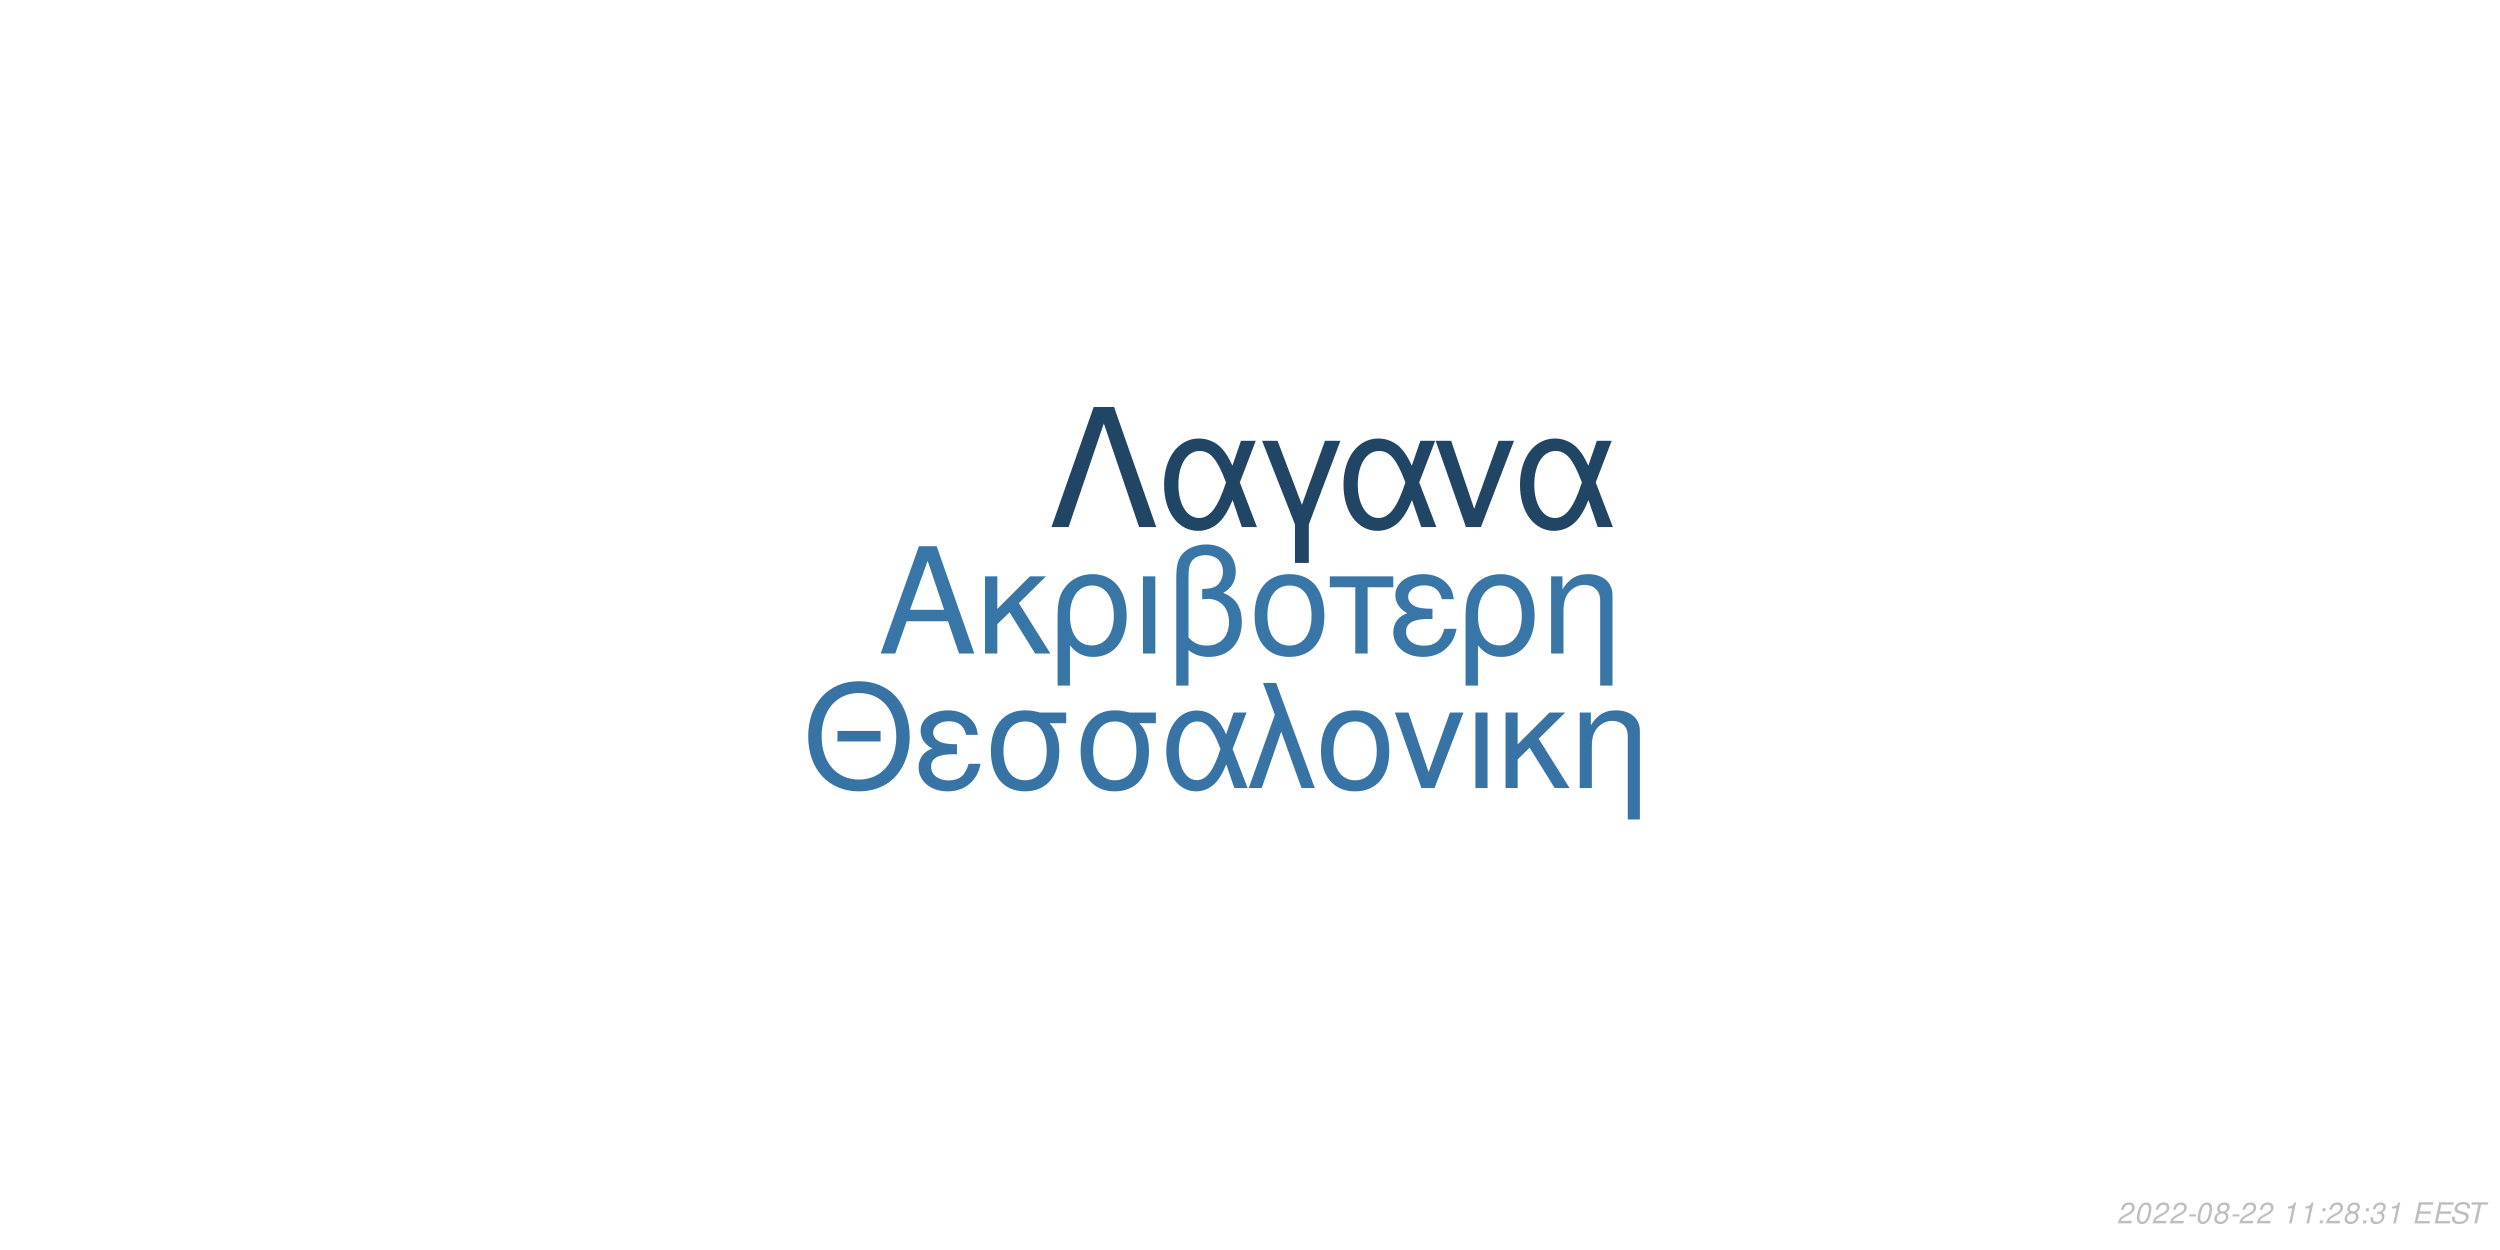
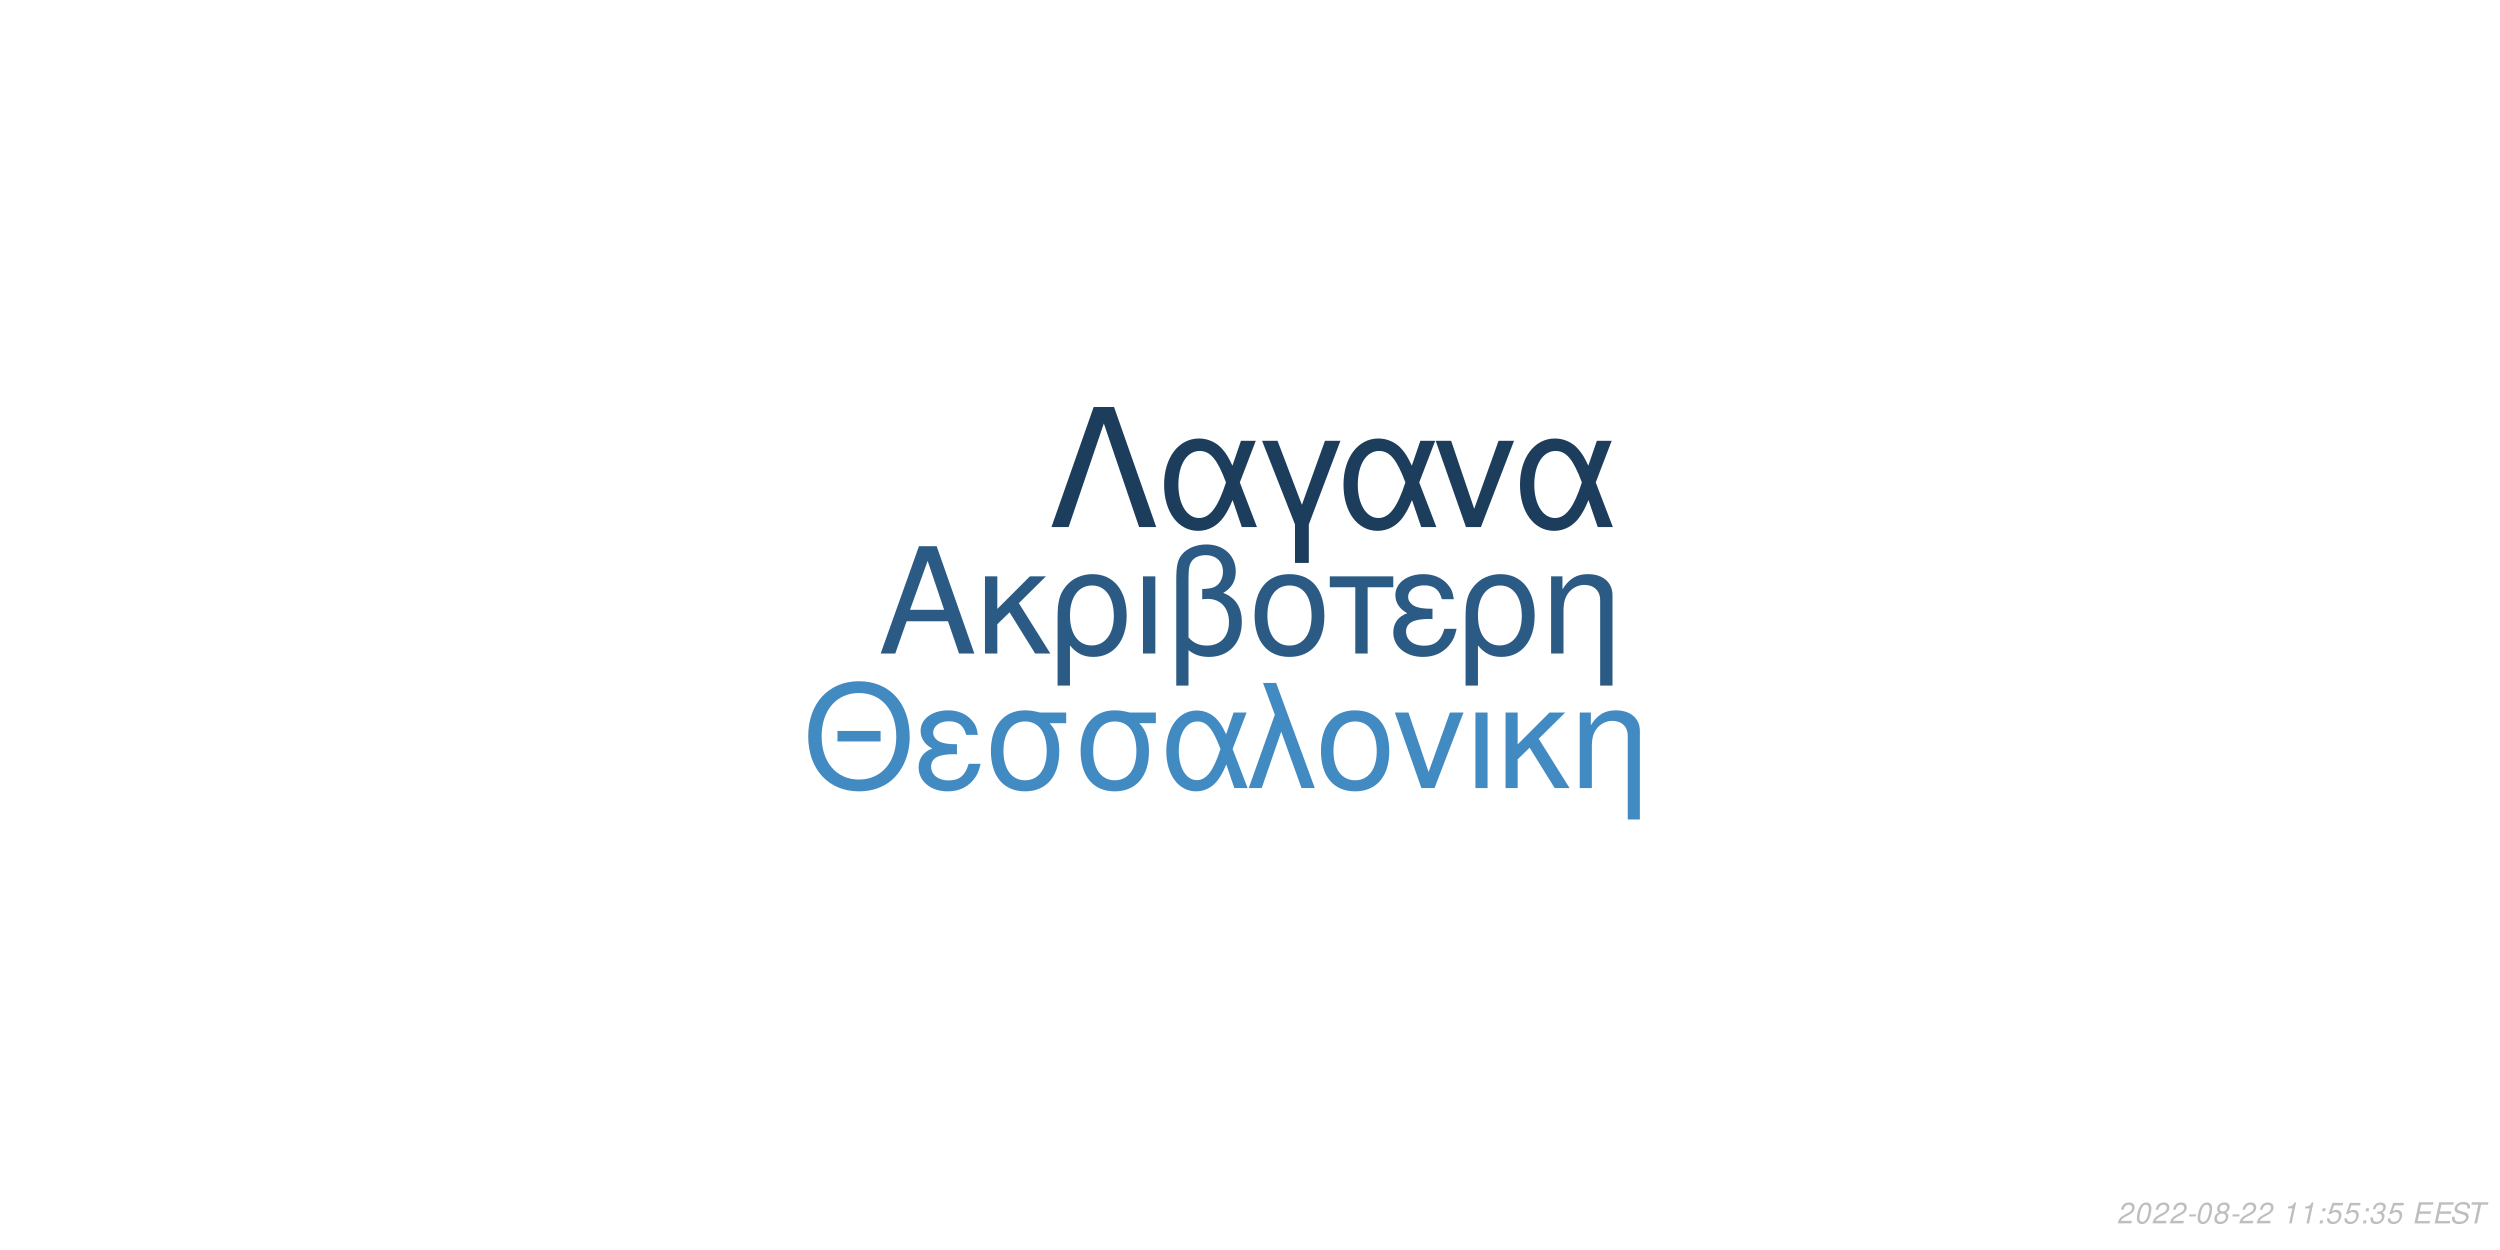
<svg xmlns="http://www.w3.org/2000/svg" xmlns:xlink="http://www.w3.org/1999/xlink" width="864pt" height="432pt" viewBox="0 0 864 432" version="1.1">
  <defs>
    <g>
      <symbol overflow="visible" id="glyph0-0">
        <path style="stroke:none;" d="" />
      </symbol>
      <symbol overflow="visible" id="glyph0-1">
        <path style="stroke:none;" d="M 24.125 -11.141 L 27.938 0 L 33.234 0 L 20.203 -37.094 L 14.094 -37.094 L 0.859 0 L 5.906 0 L 9.828 -11.141 Z M 22.797 -15.109 L 11 -15.109 L 17.094 -32.016 Z M 22.797 -15.109 " />
      </symbol>
      <symbol overflow="visible" id="glyph0-2">
        <path style="stroke:none;" d="M 7.172 -15.422 L 7.172 -26.672 L 2.906 -26.672 L 2.906 0 L 7.172 0 L 7.172 -10.125 L 11.406 -14.25 L 20.25 0 L 25.5 0 L 14.609 -17.406 L 23.969 -26.672 L 18.422 -26.672 Z M 7.172 -15.422 " />
      </symbol>
      <symbol overflow="visible" id="glyph0-3">
        <path style="stroke:none;" d="M 3 11.094 L 7.281 11.094 L 7.281 -2.797 C 9.516 -0.047 11.953 1.172 15.375 1.172 C 22.344 1.172 26.875 -4.422 26.875 -13.031 C 26.875 -21.891 22.297 -27.438 15.062 -27.438 C 11.297 -27.438 7.984 -25.906 5.797 -23.156 C 3.672 -20.516 3 -17.969 3 -12.359 Z M 14.906 -23.516 C 19.547 -23.516 22.438 -19.438 22.438 -12.922 C 22.438 -6.812 19.391 -2.797 14.812 -2.797 C 10.172 -2.797 7.281 -6.766 7.281 -13.125 C 7.281 -19.484 10.234 -23.516 14.906 -23.516 Z M 14.906 -23.516 " />
      </symbol>
      <symbol overflow="visible" id="glyph0-4">
        <path style="stroke:none;" d="M 3.516 0 L 7.781 0 L 7.781 -26.672 L 3.516 -26.672 Z M 3.516 0 " />
      </symbol>
      <symbol overflow="visible" id="glyph0-5">
        <path style="stroke:none;" d="M 4.016 11.094 L 8.25 11.094 L 8.25 -1.172 C 10.172 0.406 12.422 1.172 15.312 1.172 C 22.188 1.172 26.672 -3.609 26.672 -10.891 C 26.672 -15.984 24.578 -19.234 20.25 -20.969 C 23.109 -22.547 24.578 -25.031 24.578 -28.344 C 24.578 -33.844 20.406 -37.703 14.453 -37.703 C 10.938 -37.703 7.734 -36.391 6 -34.25 C 4.484 -32.422 4.016 -30.328 4.016 -25.391 Z M 8.25 -25.656 C 8.25 -29.359 8.5 -30.844 9.469 -32.062 C 10.375 -33.281 12.156 -34 14.094 -34 C 17.812 -34 20.156 -31.812 20.156 -28.297 C 20.156 -25.953 18.984 -23.812 17.297 -23.047 C 16.281 -22.547 15.469 -22.438 12.984 -22.297 L 12.984 -18.781 C 13.734 -18.828 14.344 -18.875 14.969 -18.875 C 19.344 -18.875 22.234 -15.719 22.234 -10.891 C 22.234 -5.906 19.281 -2.75 14.656 -2.75 C 11.953 -2.75 9.922 -3.609 8.25 -5.594 Z M 8.25 -25.656 " />
      </symbol>
      <symbol overflow="visible" id="glyph0-6">
        <path style="stroke:none;" d="M 14.094 -27.438 C 6.562 -27.438 2.094 -22.094 2.094 -13.125 C 2.094 -4.125 6.562 1.172 14.141 1.172 C 21.672 1.172 26.203 -4.172 26.203 -12.922 C 26.203 -22.188 21.828 -27.438 14.094 -27.438 Z M 14.141 -23.516 C 18.938 -23.516 21.781 -19.594 21.781 -12.984 C 21.781 -6.672 18.828 -2.75 14.141 -2.75 C 9.422 -2.75 6.516 -6.672 6.516 -13.125 C 6.516 -19.594 9.422 -23.516 14.141 -23.516 Z M 14.141 -23.516 " />
      </symbol>
      <symbol overflow="visible" id="glyph0-7">
        <path style="stroke:none;" d="M 7.891 0 L 12.156 0 L 12.156 -22.906 L 21.016 -22.906 L 21.016 -26.672 L -0.922 -26.672 L -0.922 -22.906 L 7.891 -22.906 Z M 7.891 0 " />
      </symbol>
      <symbol overflow="visible" id="glyph0-8">
        <path style="stroke:none;" d="M 14.562 -15.469 C 11.344 -15.469 9.562 -15.781 8.297 -16.438 C 6.922 -17.203 6.156 -18.328 6.156 -19.547 C 6.156 -21.891 8.453 -23.562 11.656 -23.562 C 15.062 -23.562 16.953 -22.094 17.812 -18.781 L 21.938 -18.781 C 21.578 -21.266 21.062 -22.5 19.797 -23.922 C 17.812 -26.203 14.906 -27.438 11.453 -27.438 C 5.797 -27.438 1.734 -24.375 1.734 -20.203 C 1.734 -17.609 3.156 -15.375 5.859 -13.938 C 2.797 -12.875 1.016 -10.484 1.016 -7.328 C 1.016 -2.391 5.297 1.172 11.25 1.172 C 14.969 1.172 17.906 -0.109 20.156 -2.641 C 21.578 -4.328 22.297 -5.797 22.906 -8.547 L 18.672 -8.547 C 17.5 -4.422 15.422 -2.703 11.609 -2.703 C 7.938 -2.703 5.438 -4.688 5.438 -7.578 C 5.438 -10.578 7.938 -11.953 13.484 -11.953 C 13.641 -11.953 14.094 -11.953 14.562 -11.906 Z M 14.562 -15.469 " />
      </symbol>
      <symbol overflow="visible" id="glyph0-9">
        <path style="stroke:none;" d="M 3.562 -26.672 L 3.562 0 L 7.844 0 L 7.844 -14.703 C 7.844 -17.906 8.5 -19.891 10.031 -21.531 C 11.406 -22.953 13.188 -23.719 15.062 -23.719 C 18.375 -23.719 20.516 -21.672 20.516 -18.469 L 20.516 11.094 L 24.781 11.094 L 24.781 -20.156 C 24.781 -24.578 21.469 -27.438 16.328 -27.438 C 12.359 -27.438 9.828 -25.906 7.484 -22.188 L 7.484 -26.672 Z M 3.562 -26.672 " />
      </symbol>
      <symbol overflow="visible" id="glyph1-0">
        <path style="stroke:none;" d="" />
      </symbol>
      <symbol overflow="visible" id="glyph1-1">
        <path style="stroke:none;" d="M 26.859 -19.734 L 11.953 -19.734 L 11.953 -16.094 L 26.859 -16.094 Z M 19.328 -36.922 C 8.922 -36.922 1.844 -29.25 1.844 -17.891 C 1.844 -6.484 8.875 1.141 19.391 1.141 C 23.812 1.141 27.703 -0.203 30.641 -2.688 C 34.578 -6.031 36.922 -11.656 36.922 -17.594 C 36.922 -29.297 30 -36.922 19.328 -36.922 Z M 19.328 -32.844 C 27.203 -32.844 32.281 -26.906 32.281 -17.688 C 32.281 -8.922 27.062 -2.938 19.391 -2.938 C 11.609 -2.938 6.484 -8.922 6.484 -17.891 C 6.484 -26.859 11.609 -32.844 19.328 -32.844 Z M 19.328 -32.844 " />
      </symbol>
      <symbol overflow="visible" id="glyph1-2">
        <path style="stroke:none;" d="M 14.25 -15.141 C 11.109 -15.141 9.375 -15.453 8.125 -16.094 C 6.781 -16.844 6.031 -17.938 6.031 -19.141 C 6.031 -21.422 8.266 -23.078 11.406 -23.078 C 14.75 -23.078 16.594 -21.625 17.438 -18.391 L 21.469 -18.391 C 21.125 -20.828 20.625 -22.031 19.391 -23.422 C 17.438 -25.656 14.594 -26.859 11.219 -26.859 C 5.688 -26.859 1.688 -23.875 1.688 -19.781 C 1.688 -17.234 3.094 -15.047 5.734 -13.656 C 2.734 -12.609 1 -10.266 1 -7.172 C 1 -2.344 5.188 1.141 11.016 1.141 C 14.656 1.141 17.547 -0.094 19.734 -2.594 C 21.125 -4.234 21.828 -5.688 22.422 -8.375 L 18.281 -8.375 C 17.141 -4.328 15.094 -2.641 11.359 -2.641 C 7.766 -2.641 5.328 -4.578 5.328 -7.422 C 5.328 -10.359 7.766 -11.703 13.203 -11.703 C 13.359 -11.703 13.797 -11.703 14.25 -11.656 Z M 14.25 -15.141 " />
      </symbol>
      <symbol overflow="visible" id="glyph1-3">
        <path style="stroke:none;" d="M 29 -26.109 L 19.938 -26.109 C 17.594 -26.703 16.438 -26.859 14.703 -26.859 C 7.469 -26.859 2.984 -21.469 2.984 -12.859 C 2.984 -4.031 7.375 1.141 14.797 1.141 C 22.172 1.141 26.609 -4.078 26.609 -12.656 C 26.609 -17.047 25.656 -19.828 23.266 -22.422 L 29 -22.422 Z M 14.797 -23.016 C 19.531 -23.016 22.266 -19.234 22.266 -12.75 C 22.266 -6.531 19.438 -2.688 14.797 -2.688 C 10.172 -2.688 7.328 -6.531 7.328 -12.859 C 7.328 -19.188 10.172 -23.016 14.797 -23.016 Z M 14.797 -23.016 " />
      </symbol>
      <symbol overflow="visible" id="glyph1-4">
        <path style="stroke:none;" d="M 29.344 -26.109 L 24.859 -26.109 L 22.266 -18.578 C 21.125 -21.031 20.484 -22.125 19.328 -23.469 C 17.547 -25.609 14.906 -26.812 12.156 -26.812 C 5.984 -26.812 1.594 -20.984 1.594 -12.812 C 1.594 -4.578 5.828 1.141 11.906 1.141 C 14.953 1.141 17.734 -0.344 19.625 -3.047 C 20.672 -4.531 21.281 -5.688 22.328 -8.172 L 25.109 0 L 29.703 0 L 24.516 -13.5 Z M 20.328 -13.5 C 17.891 -5.922 15.453 -2.734 12.156 -2.734 C 8.516 -2.734 5.922 -6.922 5.922 -12.812 C 5.922 -18.938 8.516 -23.016 12.359 -23.016 C 15.594 -23.016 17.688 -20.531 20.328 -13.5 Z M 20.328 -13.5 " />
      </symbol>
      <symbol overflow="visible" id="glyph1-5">
        <path style="stroke:none;" d="M 1.094 0 L 5.578 0 L 12.312 -19.484 L 19.328 0 L 23.922 0 L 10.562 -36.328 L 6.031 -36.328 L 10.109 -25.359 Z M 1.094 0 " />
      </symbol>
      <symbol overflow="visible" id="glyph1-6">
        <path style="stroke:none;" d="M 13.797 -26.859 C 6.422 -26.859 2.047 -21.625 2.047 -12.859 C 2.047 -4.031 6.422 1.141 13.859 1.141 C 21.234 1.141 25.656 -4.078 25.656 -12.656 C 25.656 -21.719 21.375 -26.859 13.797 -26.859 Z M 13.859 -23.016 C 18.531 -23.016 21.328 -19.188 21.328 -12.703 C 21.328 -6.531 18.438 -2.688 13.859 -2.688 C 9.219 -2.688 6.375 -6.531 6.375 -12.859 C 6.375 -19.188 9.219 -23.016 13.859 -23.016 Z M 13.859 -23.016 " />
      </symbol>
      <symbol overflow="visible" id="glyph1-7">
        <path style="stroke:none;" d="M 14.297 0 L 24.312 -26.109 L 19.625 -26.109 L 12.25 -5.531 L 5.281 -26.109 L 0.594 -26.109 L 9.766 0 Z M 14.297 0 " />
      </symbol>
      <symbol overflow="visible" id="glyph1-8">
        <path style="stroke:none;" d="M 3.438 0 L 7.625 0 L 7.625 -26.109 L 3.438 -26.109 Z M 3.438 0 " />
      </symbol>
      <symbol overflow="visible" id="glyph1-9">
        <path style="stroke:none;" d="M 7.031 -15.094 L 7.031 -26.109 L 2.844 -26.109 L 2.844 0 L 7.031 0 L 7.031 -9.922 L 11.156 -13.953 L 19.828 0 L 24.969 0 L 14.297 -17.047 L 23.469 -26.109 L 18.031 -26.109 Z M 7.031 -15.094 " />
      </symbol>
      <symbol overflow="visible" id="glyph1-10">
        <path style="stroke:none;" d="M 3.484 -26.109 L 3.484 0 L 7.672 0 L 7.672 -14.406 C 7.672 -17.547 8.328 -19.484 9.812 -21.078 C 11.156 -22.469 12.906 -23.219 14.75 -23.219 C 17.984 -23.219 20.078 -21.234 20.078 -18.094 L 20.078 10.859 L 24.266 10.859 L 24.266 -19.734 C 24.266 -24.062 21.031 -26.859 16 -26.859 C 12.109 -26.859 9.609 -25.359 7.328 -21.719 L 7.328 -26.109 Z M 3.484 -26.109 " />
      </symbol>
      <symbol overflow="visible" id="glyph2-0">
        <path style="stroke:none;" d="" />
      </symbol>
      <symbol overflow="visible" id="glyph2-1">
        <path style="stroke:none;" d="M 22.531 -41.484 L 15.484 -41.484 L 0.906 0 L 6.828 0 L 19 -35.797 L 31.188 0 L 37.109 0 Z M 22.531 -41.484 " />
      </symbol>
      <symbol overflow="visible" id="glyph2-2">
        <path style="stroke:none;" d="M 33.516 -29.812 L 28.391 -29.812 L 25.438 -21.219 C 24.125 -24.016 23.391 -25.266 22.078 -26.797 C 20.031 -29.25 17.016 -30.609 13.891 -30.609 C 6.828 -30.609 1.828 -23.953 1.828 -14.625 C 1.828 -5.234 6.656 1.312 13.594 1.312 C 17.078 1.312 20.266 -0.391 22.422 -3.469 C 23.609 -5.172 24.297 -6.484 25.5 -9.328 L 28.688 0 L 33.922 0 L 28 -15.422 Z M 23.219 -15.422 C 20.422 -6.766 17.641 -3.125 13.891 -3.125 C 9.734 -3.125 6.766 -7.906 6.766 -14.625 C 6.766 -21.625 9.734 -26.297 14.109 -26.297 C 17.812 -26.297 20.203 -23.453 23.219 -15.422 Z M 23.219 -15.422 " />
      </symbol>
      <symbol overflow="visible" id="glyph2-3">
        <path style="stroke:none;" d="M 12.062 12.406 L 16.844 12.406 L 16.844 -0.906 L 27.766 -29.812 L 22.422 -29.812 L 14.453 -7.688 L 6.031 -29.812 L 0.688 -29.812 L 12.062 -0.906 Z M 12.062 12.406 " />
      </symbol>
      <symbol overflow="visible" id="glyph2-4">
        <path style="stroke:none;" d="M 16.328 0 L 27.766 -29.812 L 22.422 -29.812 L 14 -6.312 L 6.031 -29.812 L 0.688 -29.812 L 11.156 0 Z M 16.328 0 " />
      </symbol>
      <symbol overflow="visible" id="glyph3-0">
        <path style="stroke:none;" d="" />
      </symbol>
      <symbol overflow="visible" id="glyph3-1">
        <path style="stroke:none;" d="M 5.234 -0.875 L 1.469 -0.875 C 1.641 -1.375 2.203 -1.891 3.109 -2.344 L 4.234 -2.938 C 5.562 -3.625 6.219 -4.469 6.219 -5.484 C 6.219 -5.938 6.062 -6.359 5.797 -6.656 C 5.469 -7.047 4.984 -7.234 4.312 -7.234 C 2.766 -7.234 1.891 -6.453 1.484 -4.734 L 2.375 -4.734 C 2.484 -5.188 2.609 -5.484 2.797 -5.75 C 3.094 -6.203 3.609 -6.453 4.188 -6.453 C 4.891 -6.453 5.344 -6.031 5.344 -5.375 C 5.344 -4.703 4.859 -4.094 4.016 -3.656 L 2.984 -3.125 C 1.234 -2.188 0.797 -1.656 0.344 -0.016 L 5.047 -0.016 Z M 5.234 -0.875 " />
      </symbol>
      <symbol overflow="visible" id="glyph3-2">
        <path style="stroke:none;" d="M 4.203 -7.234 C 3.375 -7.234 2.688 -6.812 2.125 -5.984 C 1.484 -5.047 0.984 -3.188 0.984 -1.734 C 0.984 -1.109 1.172 -0.562 1.484 -0.266 C 1.797 0.047 2.281 0.234 2.766 0.234 C 3.625 0.234 4.281 -0.156 4.859 -1.016 C 5.516 -1.953 6 -3.797 6 -5.266 C 6 -6.5 5.328 -7.234 4.203 -7.234 Z M 4.094 -6.453 C 4.734 -6.453 5.125 -5.984 5.125 -5.156 C 5.125 -4.203 4.781 -2.625 4.406 -1.812 C 3.984 -0.938 3.516 -0.547 2.875 -0.547 C 2.25 -0.547 1.875 -1.031 1.875 -1.828 C 1.875 -2.797 2.203 -4.344 2.594 -5.203 C 2.984 -6.047 3.453 -6.453 4.094 -6.453 Z M 4.094 -6.453 " />
      </symbol>
      <symbol overflow="visible" id="glyph3-3">
        <path style="stroke:none;" d="M 3.516 -3.125 L 1.125 -3.125 L 0.969 -2.406 L 3.359 -2.406 Z M 3.516 -3.125 " />
      </symbol>
      <symbol overflow="visible" id="glyph3-4">
        <path style="stroke:none;" d="M 4.766 -3.797 C 5.078 -3.969 5.234 -4.078 5.438 -4.234 C 5.812 -4.594 6.062 -5.172 6.062 -5.734 C 6.062 -6.625 5.344 -7.234 4.266 -7.234 C 2.812 -7.234 1.703 -6.219 1.703 -4.875 C 1.703 -4.406 1.875 -4.125 2.359 -3.812 C 1.297 -3.312 0.75 -2.516 0.75 -1.469 C 0.75 -0.438 1.547 0.234 2.812 0.234 C 3.656 0.234 4.359 -0.094 4.938 -0.734 C 5.359 -1.234 5.609 -1.859 5.609 -2.438 C 5.609 -3.047 5.312 -3.516 4.766 -3.797 Z M 4.109 -6.453 C 4.797 -6.453 5.188 -6.125 5.188 -5.578 C 5.188 -5.266 5.062 -4.922 4.859 -4.672 C 4.562 -4.312 4.188 -4.156 3.656 -4.156 C 2.984 -4.156 2.594 -4.453 2.594 -4.984 C 2.594 -5.859 3.203 -6.453 4.109 -6.453 Z M 3.453 -3.406 C 4.234 -3.406 4.734 -2.984 4.734 -2.312 C 4.734 -1.312 3.922 -0.547 2.875 -0.547 C 2.125 -0.547 1.625 -0.969 1.625 -1.625 C 1.625 -2.609 2.438 -3.406 3.453 -3.406 Z M 3.453 -3.406 " />
      </symbol>
      <symbol overflow="visible" id="glyph3-5">
        <path style="stroke:none;" d="" />
      </symbol>
      <symbol overflow="visible" id="glyph3-6">
        <path style="stroke:none;" d="M 3.703 -5.188 L 2.594 0 L 3.469 0 L 5.016 -7.234 L 4.438 -7.234 C 3.906 -6.156 3.688 -6.016 2.234 -5.812 L 2.109 -5.188 Z M 3.703 -5.188 " />
      </symbol>
      <symbol overflow="visible" id="glyph3-7">
        <path style="stroke:none;" d="M 2.359 -1.031 L 1.312 -1.031 L 1.094 0 L 2.141 0 Z M 3.266 -5.234 L 2.219 -5.234 L 2 -4.203 L 3.047 -4.203 Z M 3.266 -5.234 " />
      </symbol>
      <symbol overflow="visible" id="glyph3-8">
+         <path style="stroke:none;" d="M 6.297 -7.094 L 2.594 -7.094 L 1.234 -3.234 L 2.047 -3.234 C 2.656 -3.766 2.938 -3.906 3.531 -3.906 C 4.328 -3.906 4.797 -3.453 4.797 -2.688 C 4.797 -1.438 3.969 -0.547 2.828 -0.547 C 2.031 -0.547 1.609 -0.938 1.578 -1.734 L 0.703 -1.734 L 0.703 -1.516 C 0.703 -0.938 0.844 -0.547 1.188 -0.266 C 1.562 0.062 2.078 0.234 2.703 0.234 C 3.656 0.234 4.391 -0.156 4.984 -0.922 C 5.422 -1.5 5.672 -2.234 5.672 -2.953 C 5.672 -4 4.938 -4.672 3.812 -4.672 C 3.328 -4.672 2.906 -4.547 2.406 -4.234 L 3.109 -6.219 L 6.109 -6.219 Z M 6.297 -7.094 " />
+       </symbol>
+       <symbol overflow="visible" id="glyph3-9">
        <path style="stroke:none;" d="M 2.922 -3.312 C 3.125 -3.344 3.234 -3.344 3.375 -3.344 C 4.203 -3.344 4.688 -3 4.688 -2.406 C 4.688 -1.312 3.906 -0.547 2.781 -0.547 C 2.047 -0.547 1.594 -0.938 1.594 -1.562 C 1.594 -1.719 1.609 -1.844 1.656 -2.094 L 0.766 -2.094 C 0.734 -1.797 0.719 -1.641 0.719 -1.469 C 0.719 -0.375 1.406 0.234 2.641 0.234 C 3.547 0.234 4.297 -0.078 4.812 -0.656 C 5.266 -1.156 5.562 -1.875 5.562 -2.547 C 5.562 -3.125 5.344 -3.453 4.797 -3.734 C 5.641 -4.234 6.016 -4.844 6.016 -5.734 C 6.016 -6.656 5.312 -7.234 4.203 -7.234 C 3.375 -7.234 2.672 -6.938 2.188 -6.375 C 1.891 -6.031 1.703 -5.641 1.516 -4.906 L 2.391 -4.906 C 2.5 -5.359 2.594 -5.594 2.734 -5.812 C 3.047 -6.234 3.516 -6.453 4.078 -6.453 C 4.734 -6.453 5.141 -6.125 5.141 -5.578 C 5.141 -5.188 5.016 -4.797 4.797 -4.547 C 4.516 -4.234 4 -4.062 3.266 -4.062 L 3.078 -4.062 Z M 2.922 -3.312 " />
      </symbol>
-       <symbol overflow="visible" id="glyph3-9">
+       <symbol overflow="visible" id="glyph3-10">
        <path style="stroke:none;" d="M 2.547 -3.312 L 6.5 -3.312 L 6.688 -4.141 L 2.719 -4.141 L 3.219 -6.469 L 7.344 -6.469 L 7.516 -7.297 L 2.453 -7.297 L 0.906 0 L 6.125 0 L 6.297 -0.812 L 2.016 -0.812 Z M 2.547 -3.312 " />
      </symbol>
-       <symbol overflow="visible" id="glyph3-10">
+       <symbol overflow="visible" id="glyph3-11">
        <path style="stroke:none;" d="M 7.062 -5.156 C 7.125 -5.438 7.141 -5.562 7.141 -5.703 C 7.141 -6.156 6.938 -6.594 6.594 -6.891 C 6.188 -7.25 5.656 -7.406 4.875 -7.406 C 3.844 -7.406 3.047 -7.125 2.5 -6.562 C 2.094 -6.141 1.781 -5.438 1.781 -4.922 C 1.781 -4.297 2.219 -3.766 2.891 -3.562 L 4.594 -3.094 C 5.406 -2.859 5.734 -2.578 5.734 -2.094 C 5.734 -1.781 5.547 -1.406 5.266 -1.141 C 4.844 -0.766 4.266 -0.578 3.453 -0.578 C 2.328 -0.578 1.812 -0.984 1.812 -1.906 C 1.812 -2.047 1.812 -2.125 1.844 -2.312 L 0.984 -2.312 C 0.906 -2.062 0.891 -1.906 0.891 -1.688 C 0.891 -0.484 1.797 0.234 3.297 0.234 C 4.359 0.234 5.234 -0.062 5.812 -0.609 C 6.344 -1.078 6.688 -1.797 6.688 -2.375 C 6.688 -2.641 6.609 -2.906 6.453 -3.156 C 6.234 -3.5 5.938 -3.703 5.469 -3.828 L 3.75 -4.312 C 2.984 -4.547 2.734 -4.734 2.734 -5.188 C 2.734 -5.547 2.875 -5.844 3.188 -6.109 C 3.547 -6.438 4.031 -6.594 4.703 -6.594 C 5.266 -6.594 5.688 -6.484 5.906 -6.297 C 6.094 -6.125 6.219 -5.797 6.219 -5.516 C 6.219 -5.422 6.203 -5.344 6.188 -5.156 Z M 7.062 -5.156 " />
      </symbol>
-       <symbol overflow="visible" id="glyph3-11">
+       <symbol overflow="visible" id="glyph3-12">
        <path style="stroke:none;" d="M 4.938 -6.469 L 7.312 -6.469 L 7.484 -7.297 L 1.75 -7.297 L 1.578 -6.469 L 3.984 -6.469 L 2.609 0 L 3.547 0 Z M 4.938 -6.469 " />
      </symbol>
    </g>
  </defs>
  <g id="surface1">
    <rect x="0" y="0" width="864" height="432" style="fill:rgb(100%,100%,100%);fill-opacity:1;stroke:none;" />
-     <g style="fill:rgb(22.353%,46.275%,65.882%);fill-opacity:1;">
+     <g style="fill:rgb(16.863%,35.686%,51.765%);fill-opacity:1;">
      <use xlink:href="#glyph0-1" x="303.5" y="225.861" />
      <use xlink:href="#glyph0-2" x="337.5" y="225.861" />
      <use xlink:href="#glyph0-3" x="362.5" y="225.861" />
      <use xlink:href="#glyph0-4" x="391.5" y="225.861" />
      <use xlink:href="#glyph0-5" x="402.5" y="225.861" />
      <use xlink:href="#glyph0-6" x="431.5" y="225.861" />
      <use xlink:href="#glyph0-7" x="460.5" y="225.861" />
      <use xlink:href="#glyph0-8" x="480.5" y="225.861" />
      <use xlink:href="#glyph0-3" x="503.5" y="225.861" />
      <use xlink:href="#glyph0-9" x="532.5" y="225.861" />
    </g>
-     <g style="fill:rgb(21.569%,45.098%,64.314%);fill-opacity:1;">
+     <g style="fill:rgb(25.882%,54.118%,76.078%);fill-opacity:1;">
      <use xlink:href="#glyph1-1" x="277.473" y="272.354" />
      <use xlink:href="#glyph1-2" x="316.473" y="272.354" />
      <use xlink:href="#glyph1-3" x="339.473" y="272.354" />
      <use xlink:href="#glyph1-3" x="370.473" y="272.354" />
      <use xlink:href="#glyph1-4" x="401.473" y="272.354" />
      <use xlink:href="#glyph1-5" x="430.473" y="272.354" />
      <use xlink:href="#glyph1-6" x="454.473" y="272.354" />
      <use xlink:href="#glyph1-7" x="481.473" y="272.354" />
      <use xlink:href="#glyph1-8" x="506.473" y="272.354" />
      <use xlink:href="#glyph1-9" x="517.473" y="272.354" />
      <use xlink:href="#glyph1-10" x="542.473" y="272.354" />
    </g>
-     <g style="fill:rgb(12.549%,27.059%,39.608%);fill-opacity:1;">
+     <g style="fill:rgb(10.98%,23.922%,35.686%);fill-opacity:1;">
      <use xlink:href="#glyph2-1" x="362.484" y="182.152" />
      <use xlink:href="#glyph2-2" x="400.484" y="182.152" />
      <use xlink:href="#glyph2-3" x="435.484" y="182.152" />
      <use xlink:href="#glyph2-2" x="462.484" y="182.152" />
      <use xlink:href="#glyph2-4" x="495.484" y="182.152" />
      <use xlink:href="#glyph2-2" x="523.484" y="182.152" />
    </g>
    <g style="fill:rgb(74.51%,74.51%,74.51%);fill-opacity:1;">
      <use xlink:href="#glyph3-1" x="731.52" y="422.81" />
      <use xlink:href="#glyph3-2" x="737.52" y="422.81" />
      <use xlink:href="#glyph3-1" x="743.52" y="422.81" />
      <use xlink:href="#glyph3-1" x="749.52" y="422.81" />
      <use xlink:href="#glyph3-3" x="755.52" y="422.81" />
      <use xlink:href="#glyph3-2" x="758.52" y="422.81" />
      <use xlink:href="#glyph3-4" x="764.52" y="422.81" />
      <use xlink:href="#glyph3-3" x="770.52" y="422.81" />
      <use xlink:href="#glyph3-1" x="773.52" y="422.81" />
      <use xlink:href="#glyph3-1" x="779.52" y="422.81" />
      <use xlink:href="#glyph3-5" x="785.52" y="422.81" />
      <use xlink:href="#glyph3-6" x="788.52" y="422.81" />
      <use xlink:href="#glyph3-6" x="794.52" y="422.81" />
      <use xlink:href="#glyph3-7" x="800.52" y="422.81" />
-       <use xlink:href="#glyph3-1" x="803.52" y="422.81" />
-       <use xlink:href="#glyph3-4" x="809.52" y="422.81" />
+       <use xlink:href="#glyph3-8" x="803.52" y="422.81" />
+       <use xlink:href="#glyph3-8" x="809.52" y="422.81" />
      <use xlink:href="#glyph3-7" x="815.52" y="422.81" />
-       <use xlink:href="#glyph3-8" x="818.52" y="422.81" />
-       <use xlink:href="#glyph3-6" x="824.52" y="422.81" />
+       <use xlink:href="#glyph3-9" x="818.52" y="422.81" />
+       <use xlink:href="#glyph3-8" x="824.52" y="422.81" />
      <use xlink:href="#glyph3-5" x="830.52" y="422.81" />
-       <use xlink:href="#glyph3-9" x="833.52" y="422.81" />
-       <use xlink:href="#glyph3-9" x="840.52" y="422.81" />
-       <use xlink:href="#glyph3-10" x="846.52" y="422.81" />
-       <use xlink:href="#glyph3-11" x="852.52" y="422.81" />
+       <use xlink:href="#glyph3-10" x="833.52" y="422.81" />
+       <use xlink:href="#glyph3-10" x="840.52" y="422.81" />
+       <use xlink:href="#glyph3-11" x="846.52" y="422.81" />
+       <use xlink:href="#glyph3-12" x="852.52" y="422.81" />
    </g>
  </g>
</svg>
